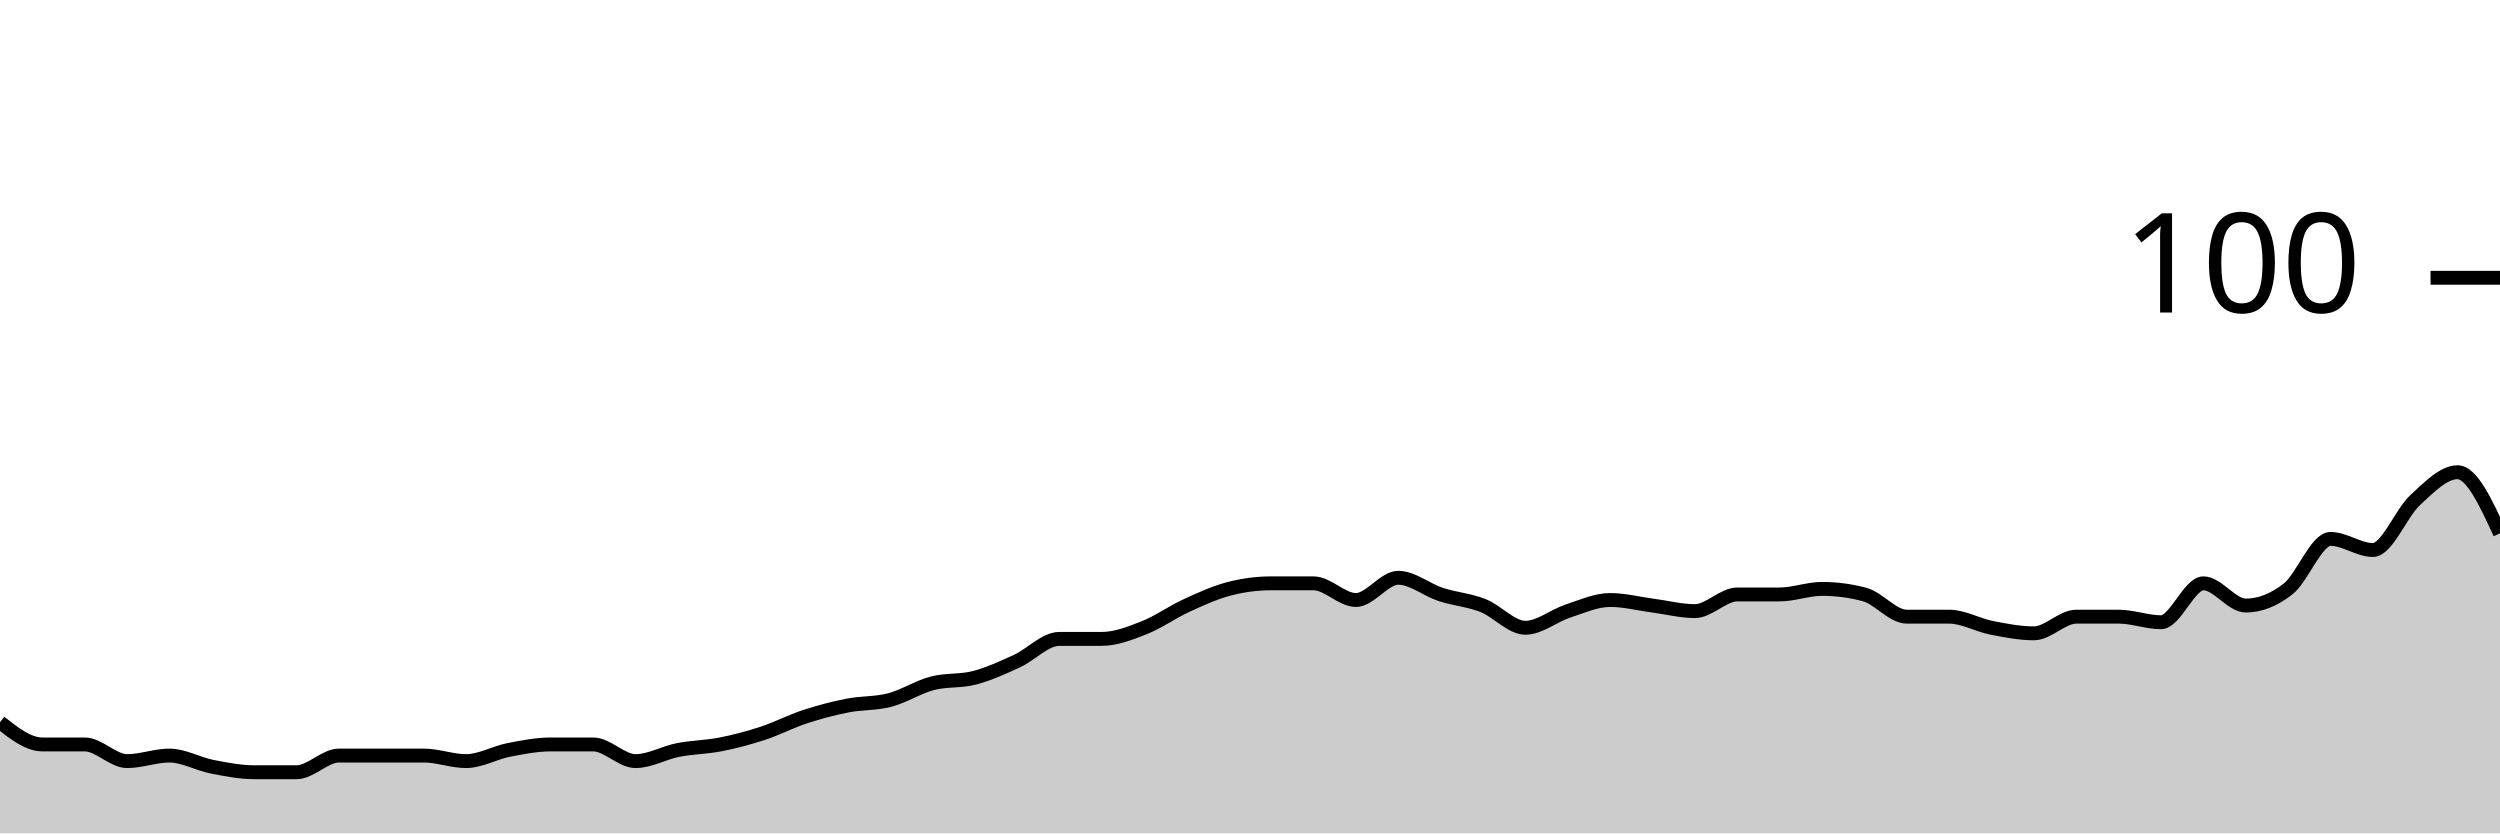
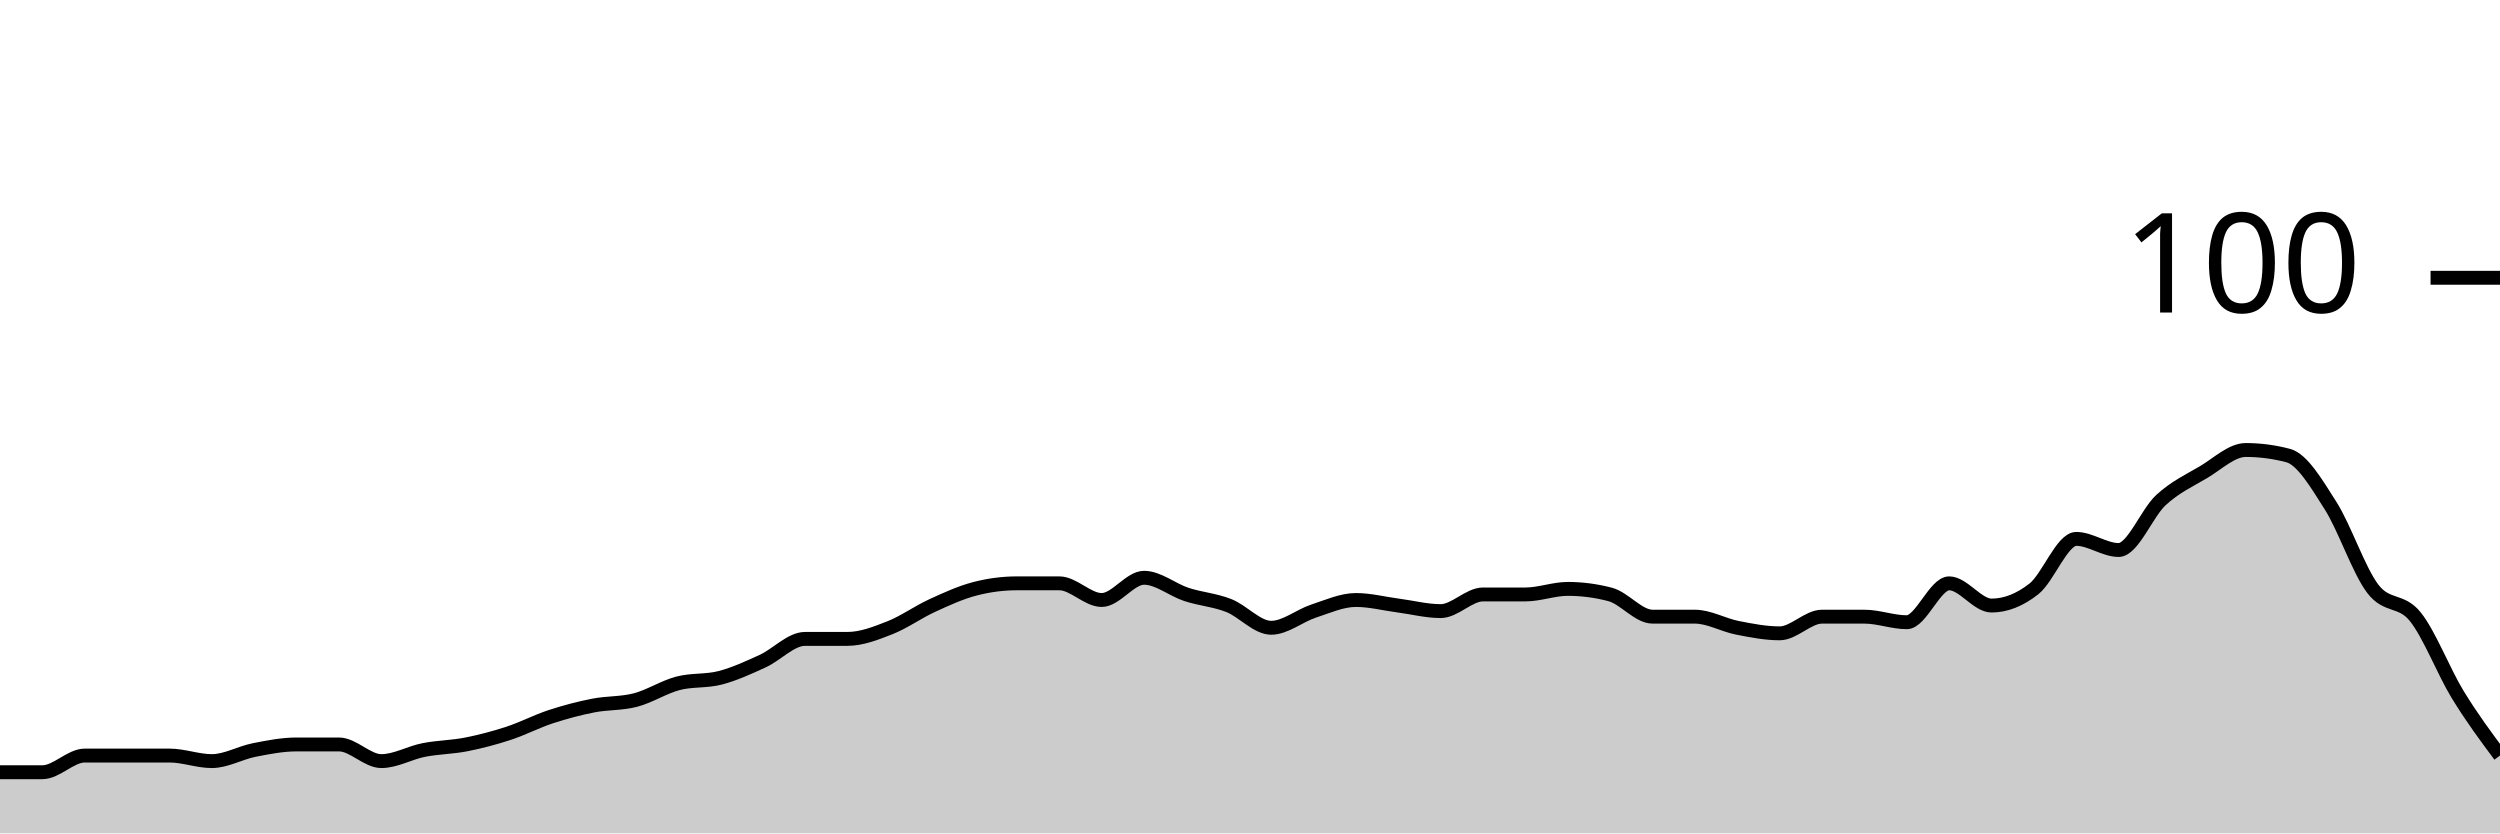
<svg xmlns="http://www.w3.org/2000/svg" viewBox="0 0 180 60">
  <g transform="translate(0,20)">
-     <path class="area" fill="rgba(0, 0, 0, 0.2)" d="M0,32C1.017,32.8,2.034,33.6,3.051,33.6C4.068,33.6,5.085,33.6,6.102,33.6C7.119,33.6,8.136,34.8,9.153,34.8C10.169,34.8,11.186,34.4,12.203,34.4C13.22,34.4,14.237,35,15.254,35.2C16.271,35.4,17.288,35.6,18.305,35.6C19.322,35.6,20.339,35.6,21.356,35.6C22.373,35.6,23.39,34.4,24.407,34.4C25.424,34.4,26.441,34.4,27.458,34.4C28.475,34.4,29.492,34.4,30.508,34.4C31.525,34.4,32.542,34.8,33.559,34.8C34.576,34.8,35.593,34.2,36.61,34C37.627,33.8,38.644,33.6,39.661,33.6C40.678,33.6,41.695,33.6,42.712,33.6C43.729,33.6,44.746,34.8,45.763,34.8C46.78,34.8,47.797,34.2,48.814,34C49.831,33.8,50.847,33.8,51.864,33.6C52.881,33.4,53.898,33.133,54.915,32.8C55.932,32.467,56.949,31.933,57.966,31.6C58.983,31.267,60,31,61.017,30.8C62.034,30.6,63.051,30.667,64.068,30.4C65.085,30.133,66.102,29.467,67.119,29.2C68.136,28.933,69.153,29.067,70.169,28.8C71.186,28.533,72.203,28.067,73.22,27.6C74.237,27.133,75.254,26,76.271,26C77.288,26,78.305,26,79.322,26C80.339,26,81.356,25.6,82.373,25.2C83.39,24.8,84.407,24.067,85.424,23.6C86.441,23.133,87.458,22.667,88.475,22.4C89.492,22.133,90.508,22,91.525,22C92.542,22,93.559,22,94.576,22C95.593,22,96.61,23.2,97.627,23.2C98.644,23.2,99.661,21.6,100.678,21.6C101.695,21.6,102.712,22.467,103.729,22.8C104.746,23.133,105.763,23.2,106.78,23.6C107.797,24,108.814,25.2,109.831,25.2C110.847,25.2,111.864,24.333,112.881,24C113.898,23.667,114.915,23.2,115.932,23.2C116.949,23.2,117.966,23.467,118.983,23.6C120,23.733,121.017,24,122.034,24C123.051,24,124.068,22.8,125.085,22.8C126.102,22.8,127.119,22.8,128.136,22.8C129.153,22.8,130.169,22.4,131.186,22.4C132.203,22.4,133.22,22.533,134.237,22.8C135.254,23.067,136.271,24.4,137.288,24.4C138.305,24.4,139.322,24.4,140.339,24.4C141.356,24.4,142.373,25,143.39,25.2C144.407,25.4,145.424,25.6,146.441,25.6C147.458,25.6,148.475,24.4,149.492,24.4C150.508,24.4,151.525,24.4,152.542,24.4C153.559,24.4,154.576,24.8,155.593,24.8C156.61,24.8,157.627,22,158.644,22C159.661,22,160.678,23.6,161.695,23.6C162.712,23.6,163.729,23.2,164.746,22.4C165.763,21.6,166.78,18.8,167.797,18.8C168.814,18.8,169.831,19.6,170.847,19.6C171.864,19.6,172.881,16.933,173.898,16C174.915,15.067,175.932,14,176.949,14C177.966,14,178.983,16.2,180,18.4L180,40C178.983,40,177.966,40,176.949,40C175.932,40,174.915,40,173.898,40C172.881,40,171.864,40,170.847,40C169.831,40,168.814,40,167.797,40C166.78,40,165.763,40,164.746,40C163.729,40,162.712,40,161.695,40C160.678,40,159.661,40,158.644,40C157.627,40,156.61,40,155.593,40C154.576,40,153.559,40,152.542,40C151.525,40,150.508,40,149.492,40C148.475,40,147.458,40,146.441,40C145.424,40,144.407,40,143.39,40C142.373,40,141.356,40,140.339,40C139.322,40,138.305,40,137.288,40C136.271,40,135.254,40,134.237,40C133.22,40,132.203,40,131.186,40C130.169,40,129.153,40,128.136,40C127.119,40,126.102,40,125.085,40C124.068,40,123.051,40,122.034,40C121.017,40,120,40,118.983,40C117.966,40,116.949,40,115.932,40C114.915,40,113.898,40,112.881,40C111.864,40,110.847,40,109.831,40C108.814,40,107.797,40,106.78,40C105.763,40,104.746,40,103.729,40C102.712,40,101.695,40,100.678,40C99.661,40,98.644,40,97.627,40C96.61,40,95.593,40,94.576,40C93.559,40,92.542,40,91.525,40C90.508,40,89.492,40,88.475,40C87.458,40,86.441,40,85.424,40C84.407,40,83.39,40,82.373,40C81.356,40,80.339,40,79.322,40C78.305,40,77.288,40,76.271,40C75.254,40,74.237,40,73.22,40C72.203,40,71.186,40,70.169,40C69.153,40,68.136,40,67.119,40C66.102,40,65.085,40,64.068,40C63.051,40,62.034,40,61.017,40C60,40,58.983,40,57.966,40C56.949,40,55.932,40,54.915,40C53.898,40,52.881,40,51.864,40C50.847,40,49.831,40,48.814,40C47.797,40,46.78,40,45.763,40C44.746,40,43.729,40,42.712,40C41.695,40,40.678,40,39.661,40C38.644,40,37.627,40,36.61,40C35.593,40,34.576,40,33.559,40C32.542,40,31.525,40,30.508,40C29.492,40,28.475,40,27.458,40C26.441,40,25.424,40,24.407,40C23.39,40,22.373,40,21.356,40C20.339,40,19.322,40,18.305,40C17.288,40,16.271,40,15.254,40C14.237,40,13.22,40,12.203,40C11.186,40,10.169,40,9.153,40C8.136,40,7.119,40,6.102,40C5.085,40,4.068,40,3.051,40C2.034,40,1.017,40,0,40Z" />
-     <path class="line" stroke="black" fill="none" d="M0,32C1.017,32.8,2.034,33.6,3.051,33.6C4.068,33.6,5.085,33.6,6.102,33.6C7.119,33.6,8.136,34.8,9.153,34.8C10.169,34.8,11.186,34.4,12.203,34.4C13.22,34.4,14.237,35,15.254,35.2C16.271,35.4,17.288,35.6,18.305,35.6C19.322,35.6,20.339,35.6,21.356,35.6C22.373,35.6,23.39,34.4,24.407,34.4C25.424,34.4,26.441,34.4,27.458,34.4C28.475,34.4,29.492,34.4,30.508,34.4C31.525,34.4,32.542,34.8,33.559,34.8C34.576,34.8,35.593,34.2,36.61,34C37.627,33.8,38.644,33.6,39.661,33.6C40.678,33.6,41.695,33.6,42.712,33.6C43.729,33.6,44.746,34.8,45.763,34.8C46.78,34.8,47.797,34.2,48.814,34C49.831,33.8,50.847,33.8,51.864,33.6C52.881,33.4,53.898,33.133,54.915,32.8C55.932,32.467,56.949,31.933,57.966,31.6C58.983,31.267,60,31,61.017,30.8C62.034,30.6,63.051,30.667,64.068,30.4C65.085,30.133,66.102,29.467,67.119,29.2C68.136,28.933,69.153,29.067,70.169,28.8C71.186,28.533,72.203,28.067,73.22,27.6C74.237,27.133,75.254,26,76.271,26C77.288,26,78.305,26,79.322,26C80.339,26,81.356,25.6,82.373,25.2C83.39,24.8,84.407,24.067,85.424,23.6C86.441,23.133,87.458,22.667,88.475,22.4C89.492,22.133,90.508,22,91.525,22C92.542,22,93.559,22,94.576,22C95.593,22,96.61,23.2,97.627,23.2C98.644,23.2,99.661,21.6,100.678,21.6C101.695,21.6,102.712,22.467,103.729,22.8C104.746,23.133,105.763,23.2,106.78,23.6C107.797,24,108.814,25.2,109.831,25.2C110.847,25.2,111.864,24.333,112.881,24C113.898,23.667,114.915,23.2,115.932,23.2C116.949,23.2,117.966,23.467,118.983,23.6C120,23.733,121.017,24,122.034,24C123.051,24,124.068,22.8,125.085,22.8C126.102,22.8,127.119,22.8,128.136,22.8C129.153,22.8,130.169,22.4,131.186,22.4C132.203,22.4,133.22,22.533,134.237,22.8C135.254,23.067,136.271,24.4,137.288,24.4C138.305,24.4,139.322,24.4,140.339,24.4C141.356,24.4,142.373,25,143.39,25.2C144.407,25.4,145.424,25.6,146.441,25.6C147.458,25.6,148.475,24.4,149.492,24.4C150.508,24.4,151.525,24.4,152.542,24.4C153.559,24.4,154.576,24.8,155.593,24.8C156.61,24.8,157.627,22,158.644,22C159.661,22,160.678,23.6,161.695,23.6C162.712,23.6,163.729,23.2,164.746,22.4C165.763,21.6,166.78,18.8,167.797,18.8C168.814,18.8,169.831,19.6,170.847,19.6C171.864,19.6,172.881,16.933,173.898,16C174.915,15.067,175.932,14,176.949,14C177.966,14,178.983,16.2,180,18.4" />
+     <path class="area" fill="rgba(0, 0, 0, 0.2)" d="M0,35.6C1.017,35.6,2.034,35.6,3.051,35.6C4.068,35.6,5.085,34.4,6.102,34.4C7.119,34.4,8.136,34.4,9.153,34.4C10.169,34.4,11.186,34.4,12.203,34.4C13.22,34.4,14.237,34.8,15.254,34.8C16.271,34.8,17.288,34.2,18.305,34C19.322,33.8,20.339,33.6,21.356,33.6C22.373,33.6,23.39,33.6,24.407,33.6C25.424,33.6,26.441,34.8,27.458,34.8C28.475,34.8,29.492,34.2,30.508,34C31.525,33.8,32.542,33.8,33.559,33.6C34.576,33.4,35.593,33.133,36.61,32.8C37.627,32.467,38.644,31.933,39.661,31.6C40.678,31.267,41.695,31,42.712,30.8C43.729,30.6,44.746,30.667,45.763,30.4C46.78,30.133,47.797,29.467,48.814,29.2C49.831,28.933,50.847,29.067,51.864,28.8C52.881,28.533,53.898,28.067,54.915,27.6C55.932,27.133,56.949,26,57.966,26C58.983,26,60,26,61.017,26C62.034,26,63.051,25.6,64.068,25.2C65.085,24.8,66.102,24.067,67.119,23.6C68.136,23.133,69.153,22.667,70.169,22.4C71.186,22.133,72.203,22,73.22,22C74.237,22,75.254,22,76.271,22C77.288,22,78.305,23.2,79.322,23.2C80.339,23.2,81.356,21.6,82.373,21.6C83.39,21.6,84.407,22.467,85.424,22.8C86.441,23.133,87.458,23.2,88.475,23.6C89.492,24,90.508,25.2,91.525,25.2C92.542,25.2,93.559,24.333,94.576,24C95.593,23.667,96.61,23.2,97.627,23.2C98.644,23.2,99.661,23.467,100.678,23.6C101.695,23.733,102.712,24,103.729,24C104.746,24,105.763,22.8,106.78,22.8C107.797,22.8,108.814,22.8,109.831,22.8C110.847,22.8,111.864,22.4,112.881,22.4C113.898,22.4,114.915,22.533,115.932,22.8C116.949,23.067,117.966,24.4,118.983,24.4C120,24.4,121.017,24.4,122.034,24.4C123.051,24.4,124.068,25,125.085,25.2C126.102,25.4,127.119,25.6,128.136,25.6C129.153,25.6,130.169,24.4,131.186,24.4C132.203,24.4,133.22,24.4,134.237,24.4C135.254,24.4,136.271,24.8,137.288,24.8C138.305,24.8,139.322,22,140.339,22C141.356,22,142.373,23.6,143.39,23.6C144.407,23.6,145.424,23.2,146.441,22.4C147.458,21.6,148.475,18.8,149.492,18.8C150.508,18.8,151.525,19.6,152.542,19.6C153.559,19.6,154.576,16.933,155.593,16C156.61,15.067,157.627,14.6,158.644,14C159.661,13.4,160.678,12.4,161.695,12.4C162.712,12.4,163.729,12.533,164.746,12.8C165.763,13.067,166.78,14.8,167.797,16.4C168.814,18,169.831,21.067,170.847,22.4C171.864,23.733,172.881,23.133,173.898,24.4C174.915,25.667,175.932,28.333,176.949,30C177.966,31.667,178.983,33.033,180,34.4L180,40C178.983,40,177.966,40,176.949,40C175.932,40,174.915,40,173.898,40C172.881,40,171.864,40,170.847,40C169.831,40,168.814,40,167.797,40C166.78,40,165.763,40,164.746,40C163.729,40,162.712,40,161.695,40C160.678,40,159.661,40,158.644,40C157.627,40,156.61,40,155.593,40C154.576,40,153.559,40,152.542,40C151.525,40,150.508,40,149.492,40C148.475,40,147.458,40,146.441,40C145.424,40,144.407,40,143.39,40C142.373,40,141.356,40,140.339,40C139.322,40,138.305,40,137.288,40C136.271,40,135.254,40,134.237,40C133.22,40,132.203,40,131.186,40C130.169,40,129.153,40,128.136,40C127.119,40,126.102,40,125.085,40C124.068,40,123.051,40,122.034,40C121.017,40,120,40,118.983,40C117.966,40,116.949,40,115.932,40C114.915,40,113.898,40,112.881,40C111.864,40,110.847,40,109.831,40C108.814,40,107.797,40,106.78,40C105.763,40,104.746,40,103.729,40C102.712,40,101.695,40,100.678,40C99.661,40,98.644,40,97.627,40C96.61,40,95.593,40,94.576,40C93.559,40,92.542,40,91.525,40C90.508,40,89.492,40,88.475,40C87.458,40,86.441,40,85.424,40C84.407,40,83.39,40,82.373,40C81.356,40,80.339,40,79.322,40C78.305,40,77.288,40,76.271,40C75.254,40,74.237,40,73.22,40C72.203,40,71.186,40,70.169,40C69.153,40,68.136,40,67.119,40C66.102,40,65.085,40,64.068,40C63.051,40,62.034,40,61.017,40C60,40,58.983,40,57.966,40C56.949,40,55.932,40,54.915,40C53.898,40,52.881,40,51.864,40C50.847,40,49.831,40,48.814,40C47.797,40,46.78,40,45.763,40C44.746,40,43.729,40,42.712,40C41.695,40,40.678,40,39.661,40C38.644,40,37.627,40,36.61,40C35.593,40,34.576,40,33.559,40C32.542,40,31.525,40,30.508,40C29.492,40,28.475,40,27.458,40C26.441,40,25.424,40,24.407,40C23.39,40,22.373,40,21.356,40C20.339,40,19.322,40,18.305,40C17.288,40,16.271,40,15.254,40C14.237,40,13.22,40,12.203,40C11.186,40,10.169,40,9.153,40C8.136,40,7.119,40,6.102,40C5.085,40,4.068,40,3.051,40C2.034,40,1.017,40,0,40Z" />
+     <path class="line" stroke="black" fill="none" d="M0,35.6C1.017,35.6,2.034,35.6,3.051,35.6C4.068,35.6,5.085,34.4,6.102,34.4C7.119,34.4,8.136,34.4,9.153,34.4C10.169,34.4,11.186,34.4,12.203,34.4C13.22,34.4,14.237,34.8,15.254,34.8C16.271,34.8,17.288,34.2,18.305,34C19.322,33.8,20.339,33.6,21.356,33.6C22.373,33.6,23.39,33.6,24.407,33.6C25.424,33.6,26.441,34.8,27.458,34.8C28.475,34.8,29.492,34.2,30.508,34C31.525,33.8,32.542,33.8,33.559,33.6C34.576,33.4,35.593,33.133,36.61,32.8C37.627,32.467,38.644,31.933,39.661,31.6C40.678,31.267,41.695,31,42.712,30.8C43.729,30.6,44.746,30.667,45.763,30.4C46.78,30.133,47.797,29.467,48.814,29.2C49.831,28.933,50.847,29.067,51.864,28.8C52.881,28.533,53.898,28.067,54.915,27.6C55.932,27.133,56.949,26,57.966,26C58.983,26,60,26,61.017,26C62.034,26,63.051,25.6,64.068,25.2C65.085,24.8,66.102,24.067,67.119,23.6C68.136,23.133,69.153,22.667,70.169,22.4C71.186,22.133,72.203,22,73.22,22C74.237,22,75.254,22,76.271,22C77.288,22,78.305,23.2,79.322,23.2C80.339,23.2,81.356,21.6,82.373,21.6C83.39,21.6,84.407,22.467,85.424,22.8C86.441,23.133,87.458,23.2,88.475,23.6C89.492,24,90.508,25.2,91.525,25.2C92.542,25.2,93.559,24.333,94.576,24C95.593,23.667,96.61,23.2,97.627,23.2C98.644,23.2,99.661,23.467,100.678,23.6C101.695,23.733,102.712,24,103.729,24C104.746,24,105.763,22.8,106.78,22.8C107.797,22.8,108.814,22.8,109.831,22.8C110.847,22.8,111.864,22.4,112.881,22.4C113.898,22.4,114.915,22.533,115.932,22.8C116.949,23.067,117.966,24.4,118.983,24.4C120,24.4,121.017,24.4,122.034,24.4C123.051,24.4,124.068,25,125.085,25.2C126.102,25.4,127.119,25.6,128.136,25.6C129.153,25.6,130.169,24.4,131.186,24.4C132.203,24.4,133.22,24.4,134.237,24.4C135.254,24.4,136.271,24.8,137.288,24.8C138.305,24.8,139.322,22,140.339,22C141.356,22,142.373,23.6,143.39,23.6C144.407,23.6,145.424,23.2,146.441,22.4C147.458,21.6,148.475,18.8,149.492,18.8C150.508,18.8,151.525,19.6,152.542,19.6C153.559,19.6,154.576,16.933,155.593,16C156.61,15.067,157.627,14.6,158.644,14C159.661,13.4,160.678,12.4,161.695,12.4C162.712,12.4,163.729,12.533,164.746,12.8C165.763,13.067,166.78,14.8,167.797,16.4C168.814,18,169.831,21.067,170.847,22.4C171.864,23.733,172.881,23.133,173.898,24.4C174.915,25.667,175.932,28.333,176.949,30C177.966,31.667,178.983,33.033,180,34.4" />
    <path class="axis-ceiling" stroke-width="1" stroke="black" fill="none" d="M175,0L180,0" />
    <text class="axis-ceiling-label" font-family="sans-serif" text-anchor="end" font-size="10px" x="170" y="2.5">100</text>
  </g>
</svg>
